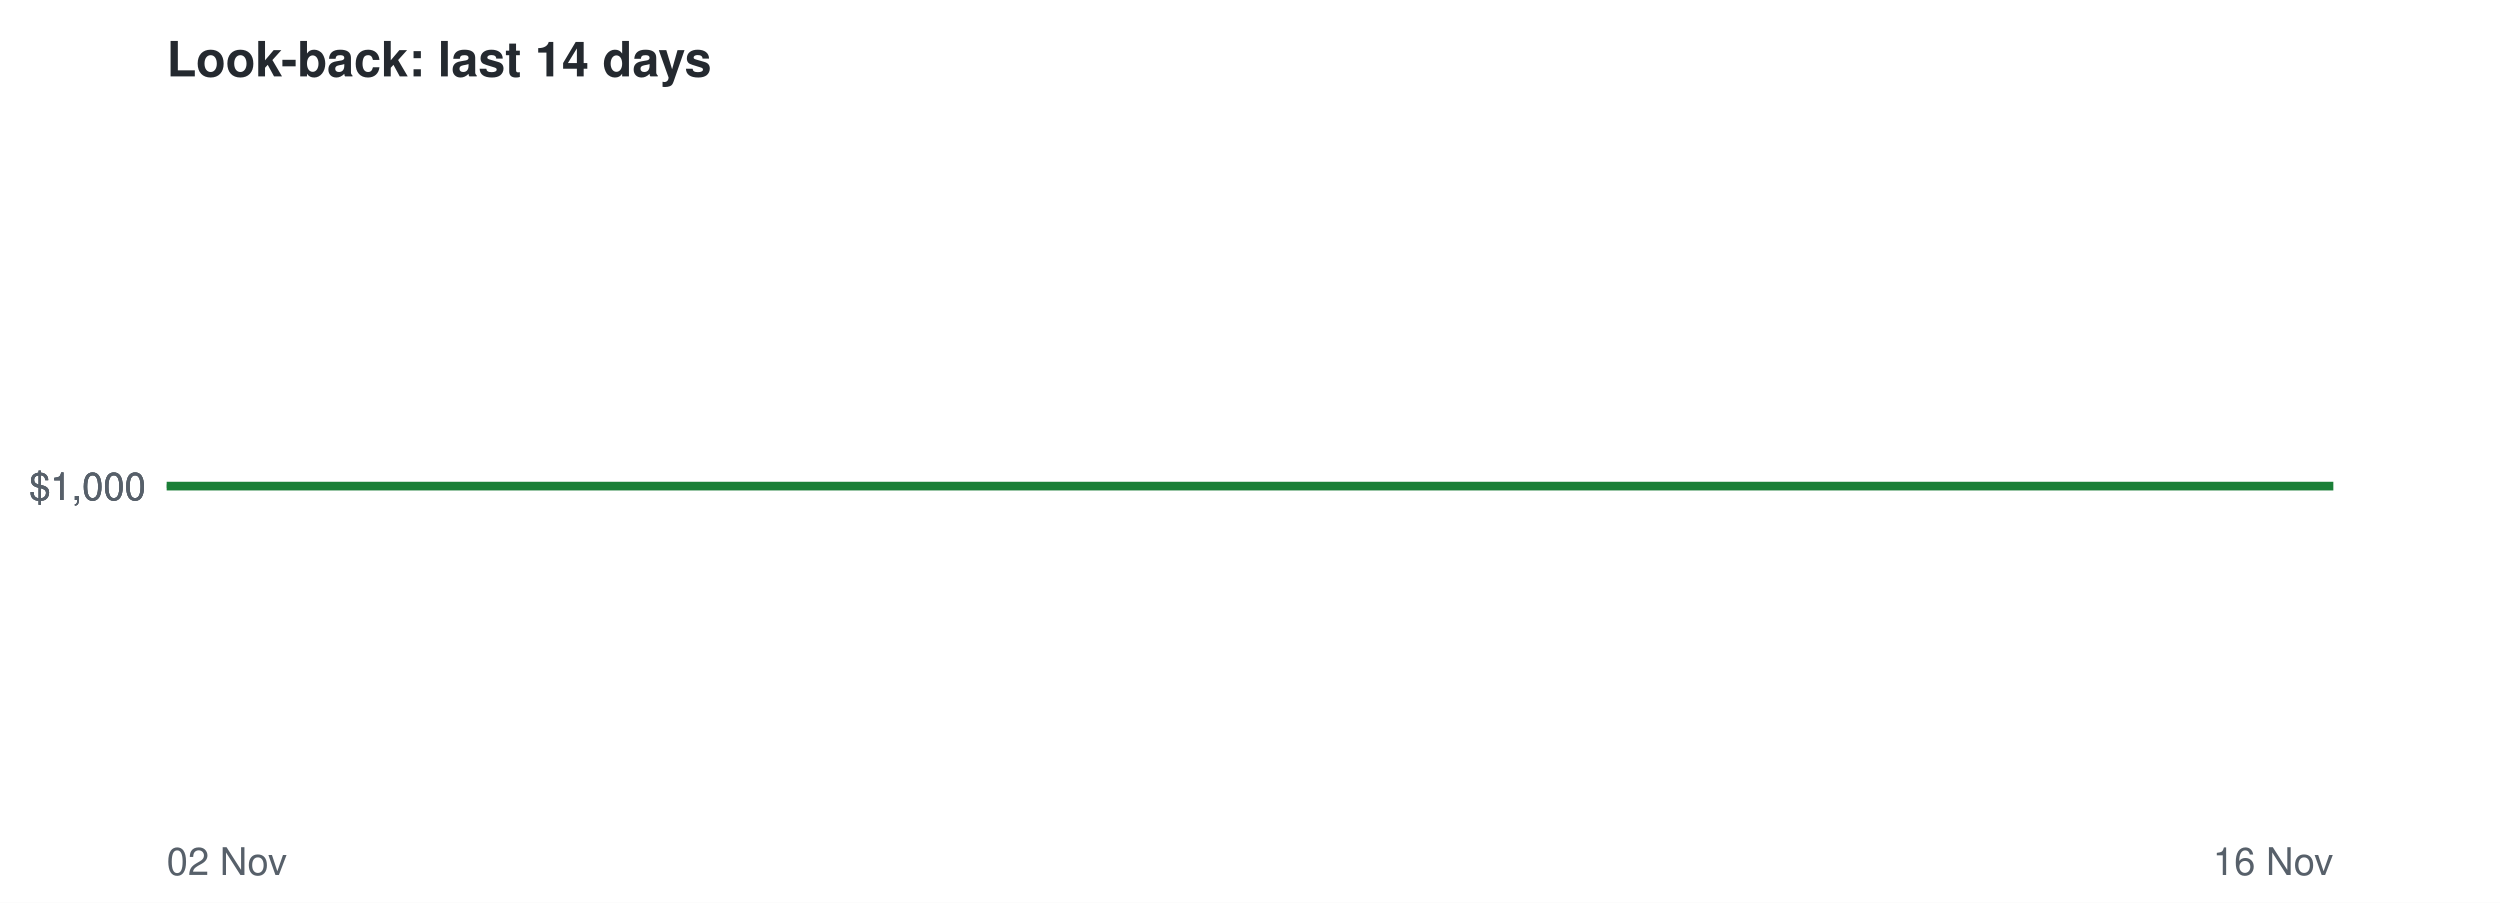
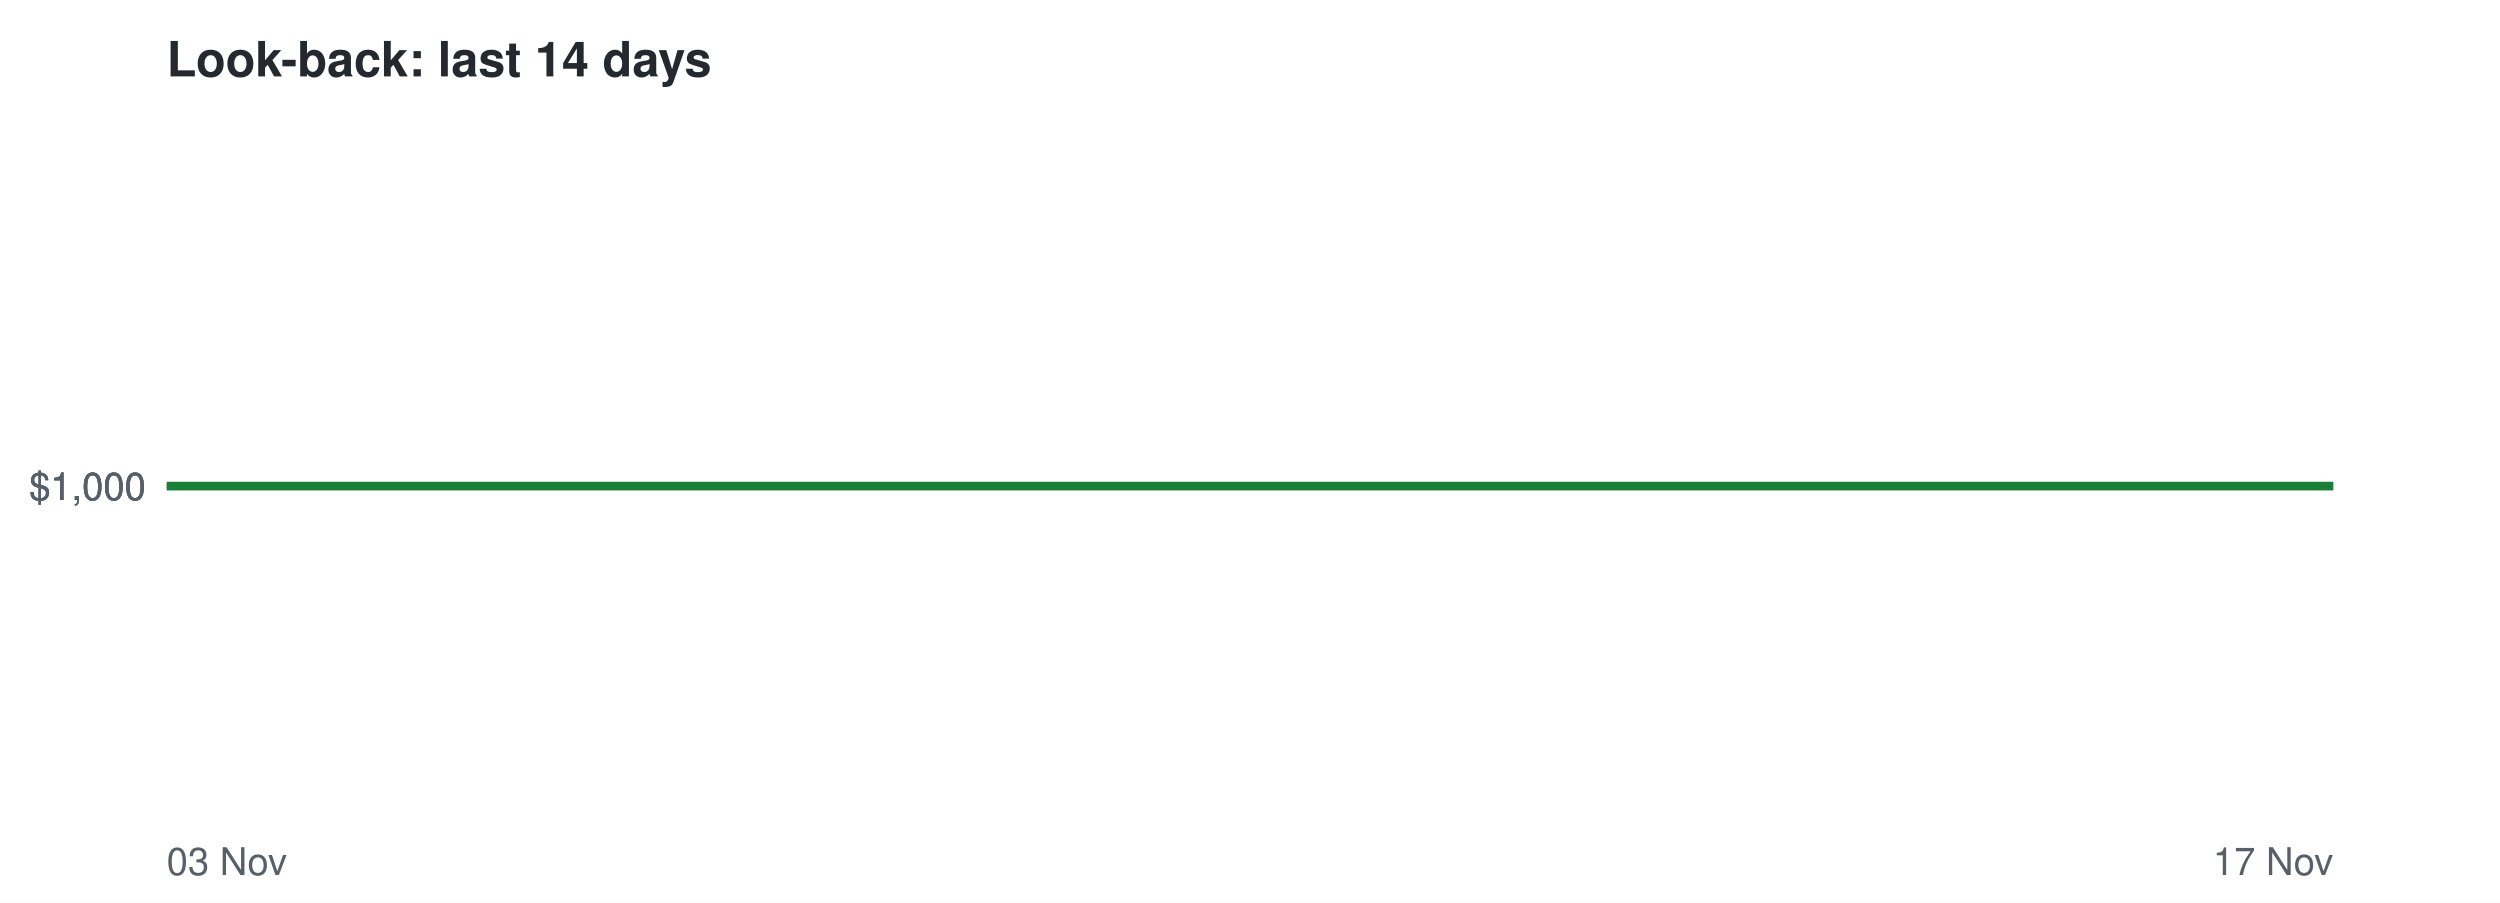
<svg xmlns="http://www.w3.org/2000/svg" viewBox="0 0 720 260" font-family="Helvetica,Arial,sans-serif">
  <rect width="720" height="260" fill="#ffffff" />
  <text x="48" y="22" font-size="14" font-weight="bold" fill="#24292f">Look-back: last 14 days</text>
  <line x1="48" x2="672" y1="140.0" y2="140.0" stroke="#8c959f" stroke-dasharray="4 4" />
  <text x="42" y="144.0" font-size="11" text-anchor="end" fill="#57606a">$1,000</text>
  <text x="42" y="144.0" font-size="11" text-anchor="end" fill="#57606a">$1,000</text>
  <text x="42" y="144.0" font-size="11" text-anchor="end" fill="#57606a">$1,000</text>
-   <text x="48" y="252" font-size="11" fill="#57606a">02 Nov</text>
-   <text x="672" y="252" font-size="11" text-anchor="end" fill="#57606a">16 Nov</text>
+   <text x="48" y="252" font-size="11" fill="#57606a">03 Nov</text>
+   <text x="672" y="252" font-size="11" text-anchor="end" fill="#57606a">17 Nov</text>
  <polyline points="48.0,140.0 92.6,140.0 137.1,140.0 181.7,140.0 226.3,140.0 270.9,140.0 315.4,140.0 360.0,140.0 404.6,140.0 449.1,140.0 493.7,140.0 538.3,140.0 582.9,140.0 627.4,140.0 672.0,140.0" fill="none" stroke="#1a7f37" stroke-width="2.5" />
</svg>
